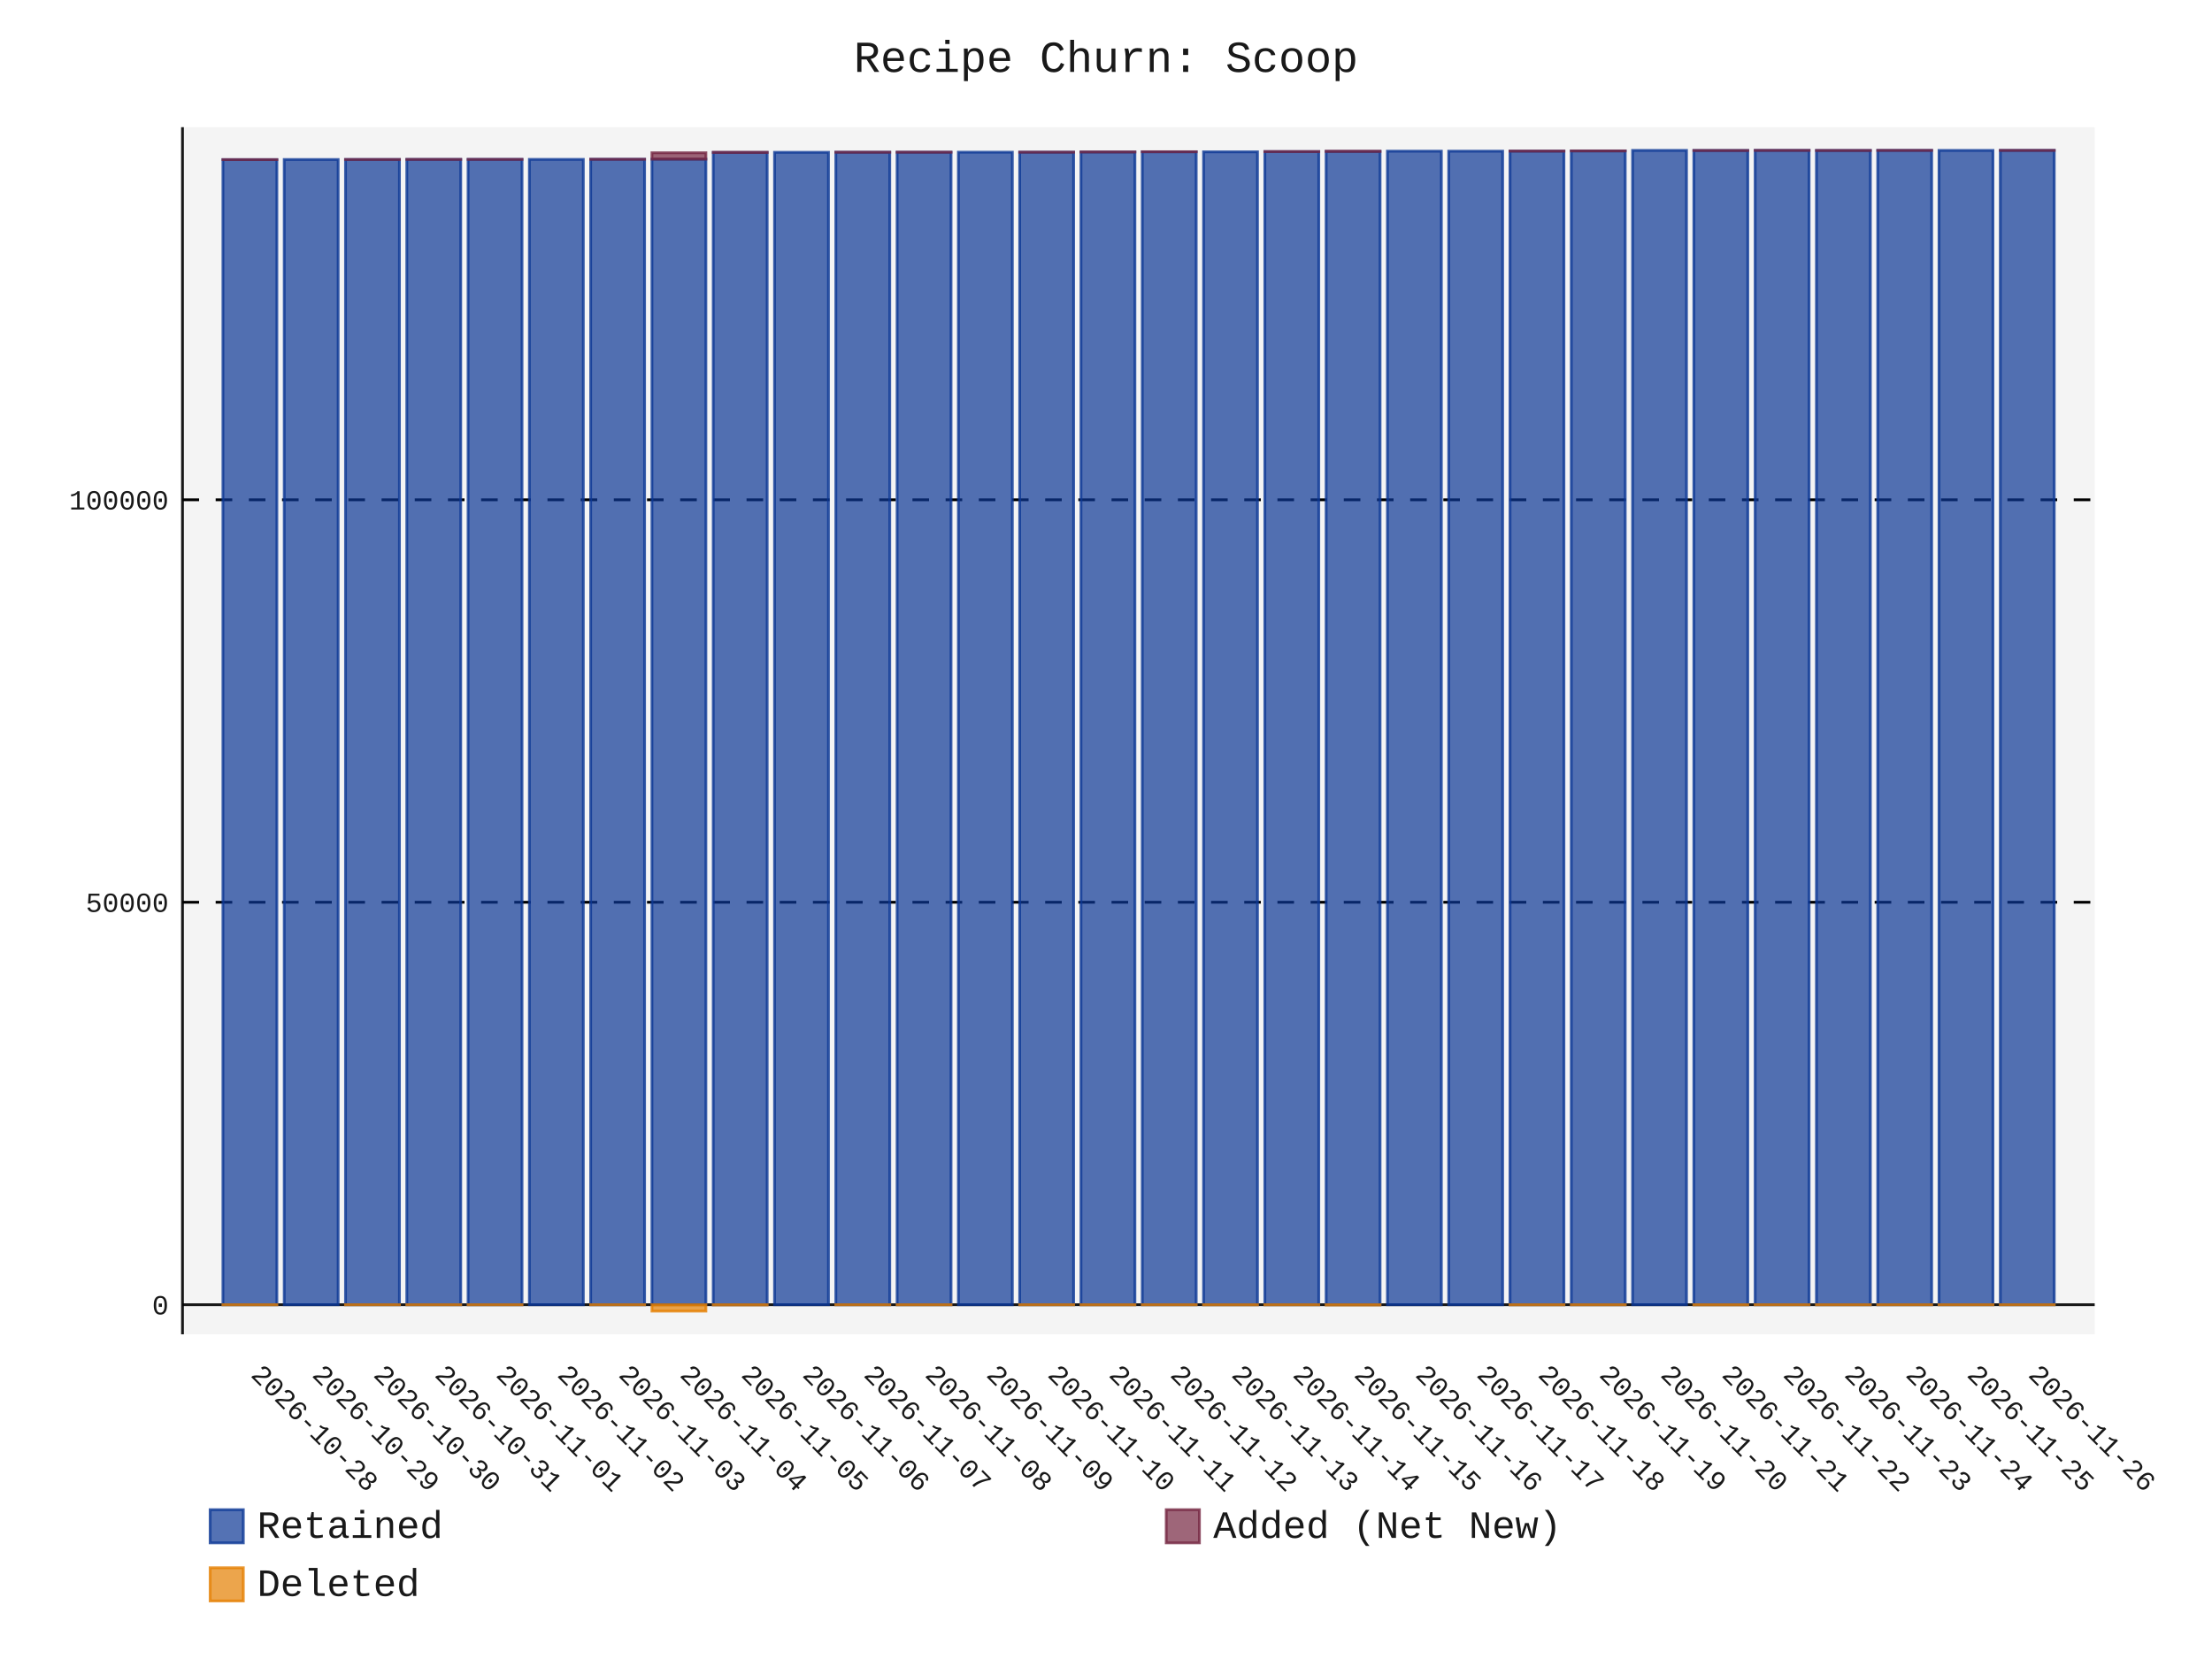
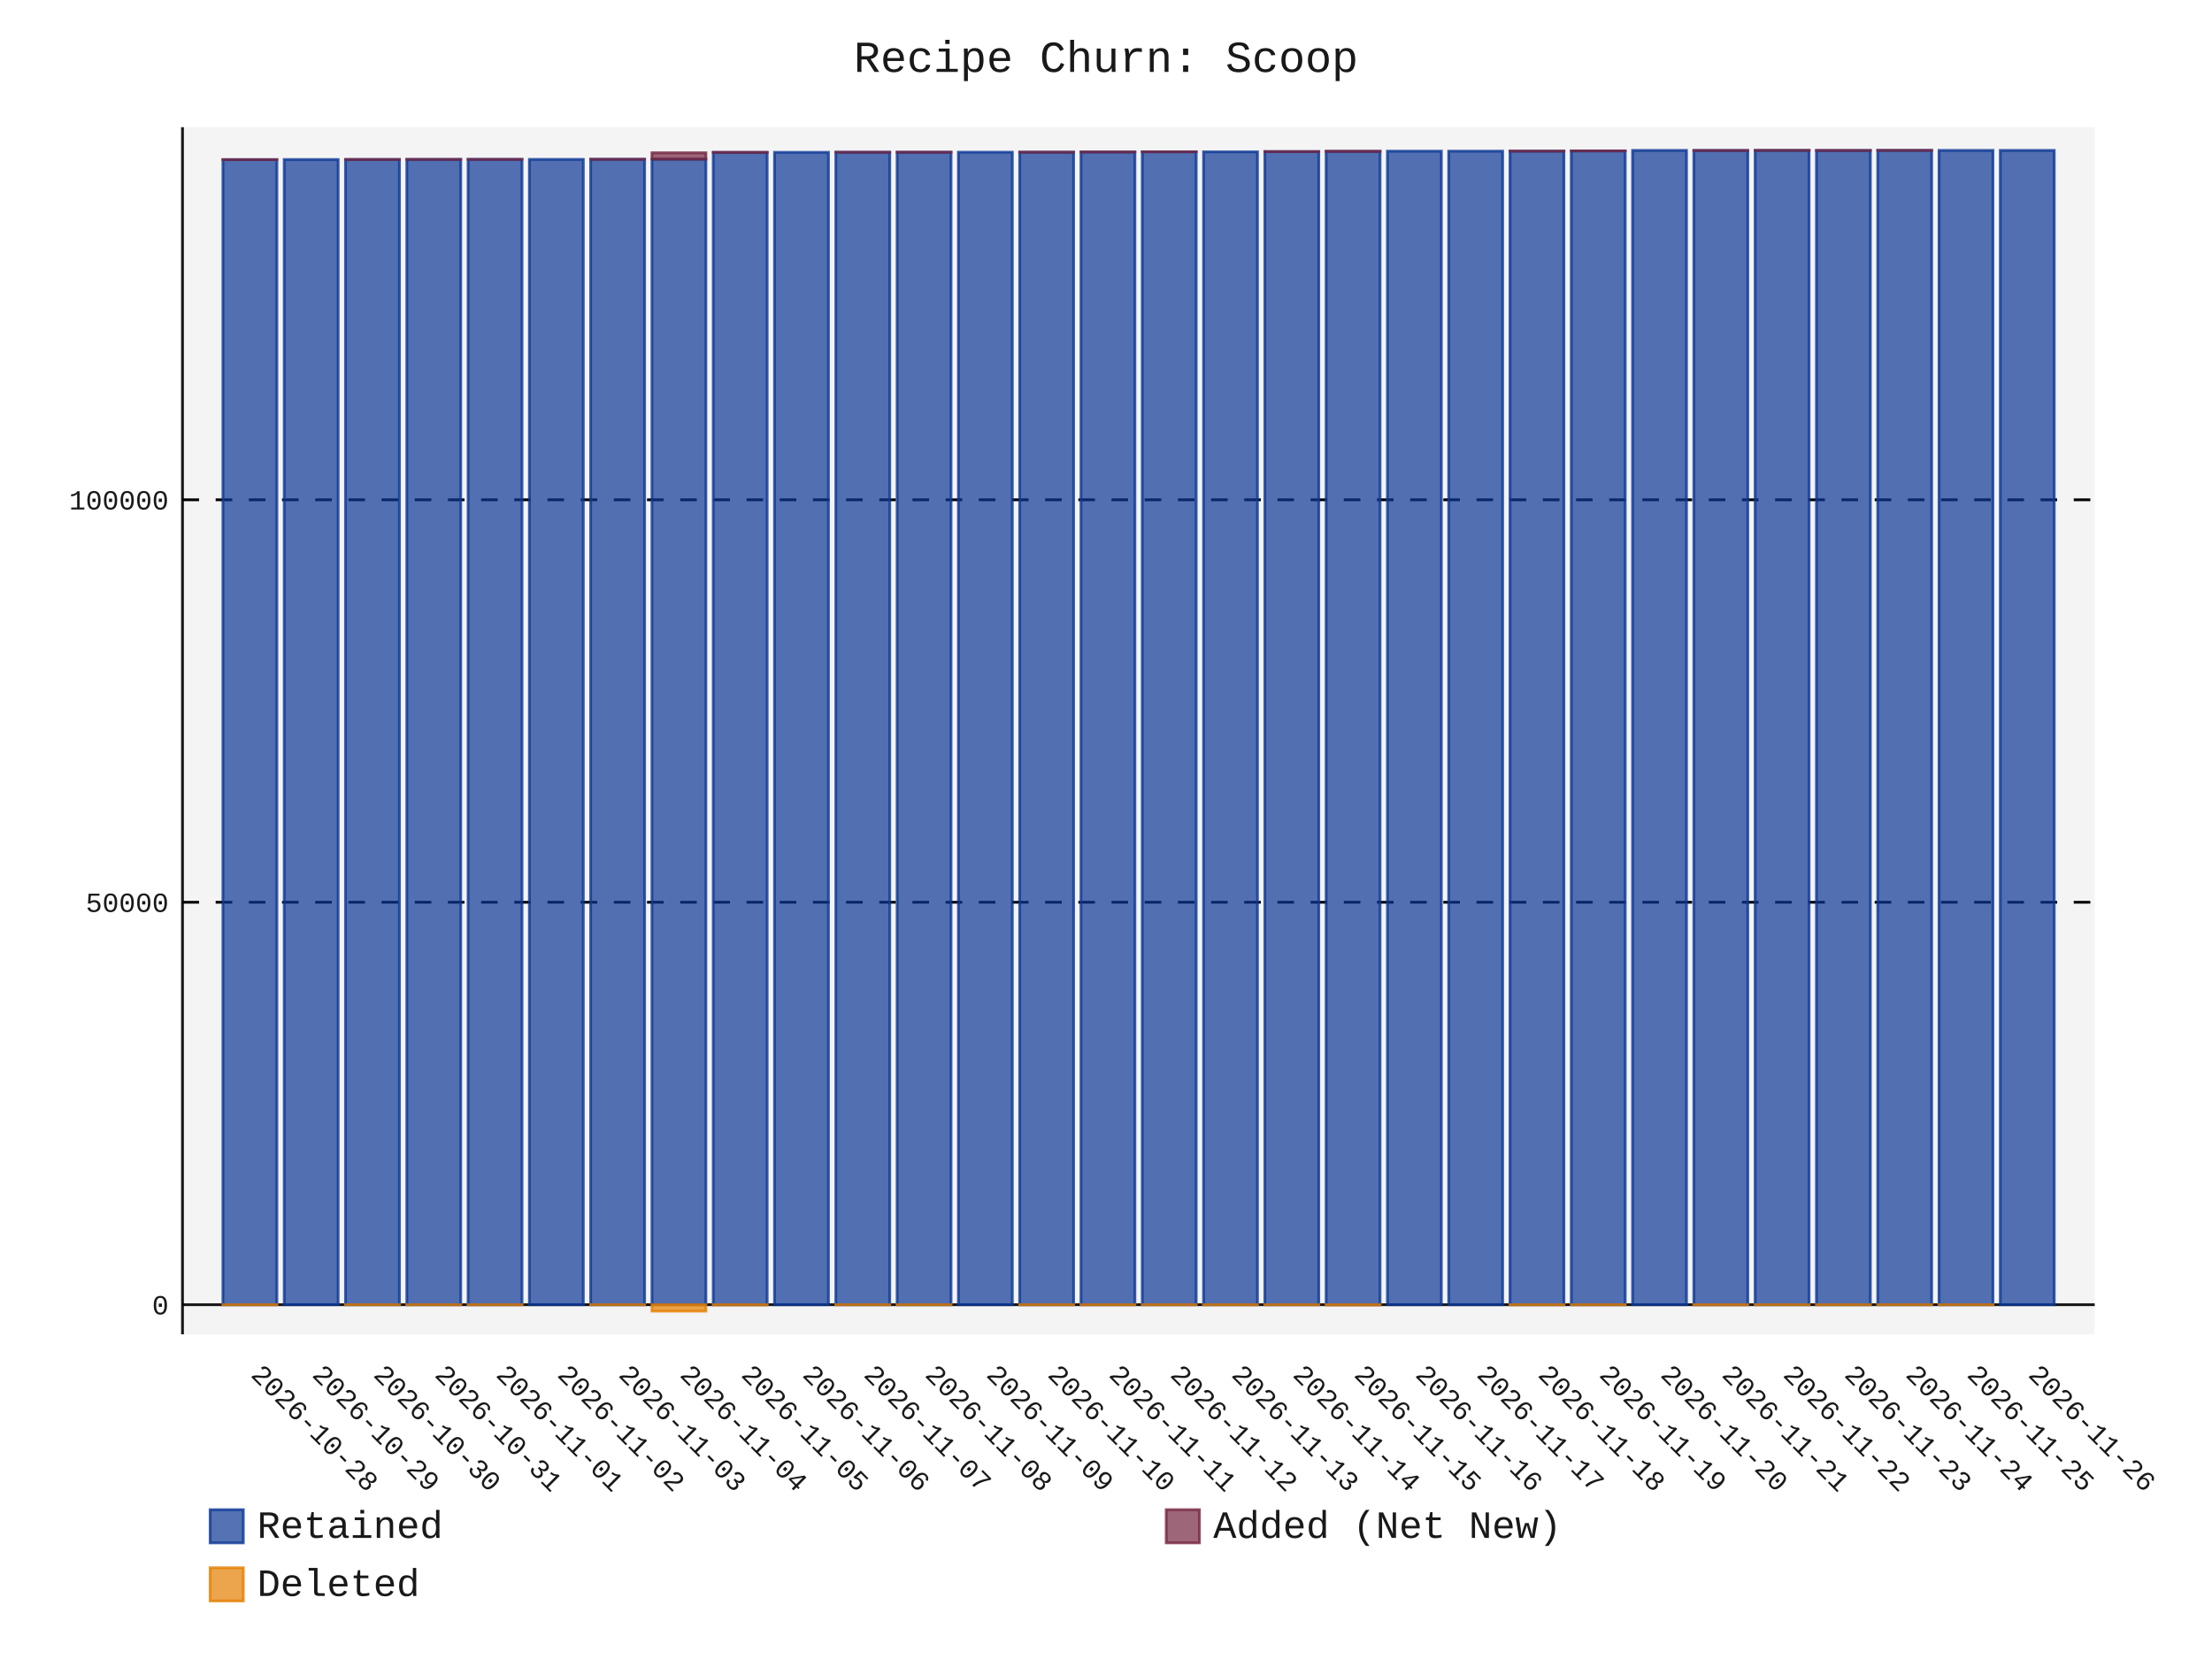
- <svg xmlns="http://www.w3.org/2000/svg" id="chart-a43c410b-59dc-4338-a091-8751388fca36" class="pygal-chart" viewBox="0 0 800 600">
+ <svg xmlns="http://www.w3.org/2000/svg" id="chart-9ec4831e-2a69-4db4-83e6-4c9f1a9b49c6" class="pygal-chart" viewBox="0 0 800 600">
  <defs>
-     <style type="text/css">#chart-a43c410b-59dc-4338-a091-8751388fca36{-webkit-user-select:none;-webkit-font-smoothing:antialiased;font-family:Consolas,"Liberation Mono",Menlo,Courier,monospace}#chart-a43c410b-59dc-4338-a091-8751388fca36 .title{font-family:Consolas,"Liberation Mono",Menlo,Courier,monospace;font-size:16px}#chart-a43c410b-59dc-4338-a091-8751388fca36 .legends .legend text{font-family:Consolas,"Liberation Mono",Menlo,Courier,monospace;font-size:14px}#chart-a43c410b-59dc-4338-a091-8751388fca36 .axis text{font-family:Consolas,"Liberation Mono",Menlo,Courier,monospace;font-size:10px}#chart-a43c410b-59dc-4338-a091-8751388fca36 .axis text.major{font-family:Consolas,"Liberation Mono",Menlo,Courier,monospace;font-size:10px}#chart-a43c410b-59dc-4338-a091-8751388fca36 .text-overlay text.value{font-family:Consolas,"Liberation Mono",Menlo,Courier,monospace;font-size:16px}#chart-a43c410b-59dc-4338-a091-8751388fca36 .text-overlay text.label{font-family:Consolas,"Liberation Mono",Menlo,Courier,monospace;font-size:10px}#chart-a43c410b-59dc-4338-a091-8751388fca36 .tooltip{font-family:Consolas,"Liberation Mono",Menlo,Courier,monospace;font-size:14px}#chart-a43c410b-59dc-4338-a091-8751388fca36 text.no_data{font-family:Consolas,"Liberation Mono",Menlo,Courier,monospace;font-size:64px}
- #chart-a43c410b-59dc-4338-a091-8751388fca36{background-color:transparent}#chart-a43c410b-59dc-4338-a091-8751388fca36 path,#chart-a43c410b-59dc-4338-a091-8751388fca36 line,#chart-a43c410b-59dc-4338-a091-8751388fca36 rect,#chart-a43c410b-59dc-4338-a091-8751388fca36 circle{-webkit-transition:150ms;-moz-transition:150ms;transition:150ms}#chart-a43c410b-59dc-4338-a091-8751388fca36 .graph &gt; .background{fill:transparent}#chart-a43c410b-59dc-4338-a091-8751388fca36 .plot &gt; .background{fill:rgba(240,240,240,0.7)}#chart-a43c410b-59dc-4338-a091-8751388fca36 .graph{fill:rgba(0,0,0,0.9)}#chart-a43c410b-59dc-4338-a091-8751388fca36 text.no_data{fill:rgba(0,0,0,0.9)}#chart-a43c410b-59dc-4338-a091-8751388fca36 .title{fill:rgba(0,0,0,0.9)}#chart-a43c410b-59dc-4338-a091-8751388fca36 .legends .legend text{fill:rgba(0,0,0,0.9)}#chart-a43c410b-59dc-4338-a091-8751388fca36 .legends .legend:hover text{fill:rgba(0,0,0,0.9)}#chart-a43c410b-59dc-4338-a091-8751388fca36 .axis .line{stroke:rgba(0,0,0,0.9)}#chart-a43c410b-59dc-4338-a091-8751388fca36 .axis .guide.line{stroke:rgba(0,0,0,0.5)}#chart-a43c410b-59dc-4338-a091-8751388fca36 .axis .major.line{stroke:rgba(0,0,0,0.9)}#chart-a43c410b-59dc-4338-a091-8751388fca36 .axis text.major{fill:rgba(0,0,0,0.9)}#chart-a43c410b-59dc-4338-a091-8751388fca36 .axis.y .guides:hover .guide.line,#chart-a43c410b-59dc-4338-a091-8751388fca36 .line-graph .axis.x .guides:hover .guide.line,#chart-a43c410b-59dc-4338-a091-8751388fca36 .stackedline-graph .axis.x .guides:hover .guide.line,#chart-a43c410b-59dc-4338-a091-8751388fca36 .xy-graph .axis.x .guides:hover .guide.line{stroke:rgba(0,0,0,0.9)}#chart-a43c410b-59dc-4338-a091-8751388fca36 .axis .guides:hover text{fill:rgba(0,0,0,0.9)}#chart-a43c410b-59dc-4338-a091-8751388fca36 .reactive{fill-opacity:.7;stroke-opacity:.8;stroke-width:1}#chart-a43c410b-59dc-4338-a091-8751388fca36 .ci{stroke:rgba(0,0,0,0.9)}#chart-a43c410b-59dc-4338-a091-8751388fca36 .reactive.active,#chart-a43c410b-59dc-4338-a091-8751388fca36 .active .reactive{fill-opacity:.8;stroke-opacity:.9;stroke-width:4}#chart-a43c410b-59dc-4338-a091-8751388fca36 .ci .reactive.active{stroke-width:1.5}#chart-a43c410b-59dc-4338-a091-8751388fca36 .series text{fill:rgba(0,0,0,0.9)}#chart-a43c410b-59dc-4338-a091-8751388fca36 .tooltip rect{fill:rgba(240,240,240,0.7);stroke:rgba(0,0,0,0.9);-webkit-transition:opacity 150ms;-moz-transition:opacity 150ms;transition:opacity 150ms}#chart-a43c410b-59dc-4338-a091-8751388fca36 .tooltip .label{fill:rgba(0,0,0,0.9)}#chart-a43c410b-59dc-4338-a091-8751388fca36 .tooltip .label{fill:rgba(0,0,0,0.9)}#chart-a43c410b-59dc-4338-a091-8751388fca36 .tooltip .legend{font-size:.8em;fill:rgba(0,0,0,0.5)}#chart-a43c410b-59dc-4338-a091-8751388fca36 .tooltip .x_label{font-size:.6em;fill:rgba(0,0,0,0.9)}#chart-a43c410b-59dc-4338-a091-8751388fca36 .tooltip .xlink{font-size:.5em;text-decoration:underline}#chart-a43c410b-59dc-4338-a091-8751388fca36 .tooltip .value{font-size:1.5em}#chart-a43c410b-59dc-4338-a091-8751388fca36 .bound{font-size:.5em}#chart-a43c410b-59dc-4338-a091-8751388fca36 .max-value{font-size:.75em;fill:rgba(0,0,0,0.5)}#chart-a43c410b-59dc-4338-a091-8751388fca36 .map-element{fill:rgba(240,240,240,0.7);stroke:rgba(0,0,0,0.5) !important}#chart-a43c410b-59dc-4338-a091-8751388fca36 .map-element .reactive{fill-opacity:inherit;stroke-opacity:inherit}#chart-a43c410b-59dc-4338-a091-8751388fca36 .color-0,#chart-a43c410b-59dc-4338-a091-8751388fca36 .color-0 a:visited{stroke:rgb(12,55,149);fill:rgb(12,55,149)}#chart-a43c410b-59dc-4338-a091-8751388fca36 .color-1,#chart-a43c410b-59dc-4338-a091-8751388fca36 .color-1 a:visited{stroke:rgb(117,38,65);fill:rgb(117,38,65)}#chart-a43c410b-59dc-4338-a091-8751388fca36 .color-2,#chart-a43c410b-59dc-4338-a091-8751388fca36 .color-2 a:visited{stroke:rgb(228,127,0);fill:rgb(228,127,0)}#chart-a43c410b-59dc-4338-a091-8751388fca36 .text-overlay .color-0 text{fill:black}#chart-a43c410b-59dc-4338-a091-8751388fca36 .text-overlay .color-1 text{fill:black}#chart-a43c410b-59dc-4338-a091-8751388fca36 .text-overlay .color-2 text{fill:black}
- #chart-a43c410b-59dc-4338-a091-8751388fca36 text.no_data{text-anchor:middle}#chart-a43c410b-59dc-4338-a091-8751388fca36 .guide.line{fill:none}#chart-a43c410b-59dc-4338-a091-8751388fca36 .centered{text-anchor:middle}#chart-a43c410b-59dc-4338-a091-8751388fca36 .title{text-anchor:middle}#chart-a43c410b-59dc-4338-a091-8751388fca36 .legends .legend text{fill-opacity:1}#chart-a43c410b-59dc-4338-a091-8751388fca36 .axis.x text{text-anchor:middle}#chart-a43c410b-59dc-4338-a091-8751388fca36 .axis.x:not(.web) text[transform]{text-anchor:start}#chart-a43c410b-59dc-4338-a091-8751388fca36 .axis.x:not(.web) text[transform].backwards{text-anchor:end}#chart-a43c410b-59dc-4338-a091-8751388fca36 .axis.y text{text-anchor:end}#chart-a43c410b-59dc-4338-a091-8751388fca36 .axis.y text[transform].backwards{text-anchor:start}#chart-a43c410b-59dc-4338-a091-8751388fca36 .axis.y2 text{text-anchor:start}#chart-a43c410b-59dc-4338-a091-8751388fca36 .axis.y2 text[transform].backwards{text-anchor:end}#chart-a43c410b-59dc-4338-a091-8751388fca36 .axis .guide.line{stroke-dasharray:4,4;stroke:black}#chart-a43c410b-59dc-4338-a091-8751388fca36 .axis .major.guide.line{stroke-dasharray:6,6;stroke:black}#chart-a43c410b-59dc-4338-a091-8751388fca36 .horizontal .axis.y .guide.line,#chart-a43c410b-59dc-4338-a091-8751388fca36 .horizontal .axis.y2 .guide.line,#chart-a43c410b-59dc-4338-a091-8751388fca36 .vertical .axis.x .guide.line{opacity:0}#chart-a43c410b-59dc-4338-a091-8751388fca36 .horizontal .axis.always_show .guide.line,#chart-a43c410b-59dc-4338-a091-8751388fca36 .vertical .axis.always_show .guide.line{opacity:1 !important}#chart-a43c410b-59dc-4338-a091-8751388fca36 .axis.y .guides:hover .guide.line,#chart-a43c410b-59dc-4338-a091-8751388fca36 .axis.y2 .guides:hover .guide.line,#chart-a43c410b-59dc-4338-a091-8751388fca36 .axis.x .guides:hover .guide.line{opacity:1}#chart-a43c410b-59dc-4338-a091-8751388fca36 .axis .guides:hover text{opacity:1}#chart-a43c410b-59dc-4338-a091-8751388fca36 .nofill{fill:none}#chart-a43c410b-59dc-4338-a091-8751388fca36 .subtle-fill{fill-opacity:.2}#chart-a43c410b-59dc-4338-a091-8751388fca36 .dot{stroke-width:1px;fill-opacity:1;stroke-opacity:1}#chart-a43c410b-59dc-4338-a091-8751388fca36 .dot.active{stroke-width:5px}#chart-a43c410b-59dc-4338-a091-8751388fca36 .dot.negative{fill:transparent}#chart-a43c410b-59dc-4338-a091-8751388fca36 text,#chart-a43c410b-59dc-4338-a091-8751388fca36 tspan{stroke:none !important}#chart-a43c410b-59dc-4338-a091-8751388fca36 .series text.active{opacity:1}#chart-a43c410b-59dc-4338-a091-8751388fca36 .tooltip rect{fill-opacity:.95;stroke-width:.5}#chart-a43c410b-59dc-4338-a091-8751388fca36 .tooltip text{fill-opacity:1}#chart-a43c410b-59dc-4338-a091-8751388fca36 .showable{visibility:hidden}#chart-a43c410b-59dc-4338-a091-8751388fca36 .showable.shown{visibility:visible}#chart-a43c410b-59dc-4338-a091-8751388fca36 .gauge-background{fill:rgba(229,229,229,1);stroke:none}#chart-a43c410b-59dc-4338-a091-8751388fca36 .bg-lines{stroke:transparent;stroke-width:2px}</style>
+     <style type="text/css">#chart-9ec4831e-2a69-4db4-83e6-4c9f1a9b49c6{-webkit-user-select:none;-webkit-font-smoothing:antialiased;font-family:Consolas,"Liberation Mono",Menlo,Courier,monospace}#chart-9ec4831e-2a69-4db4-83e6-4c9f1a9b49c6 .title{font-family:Consolas,"Liberation Mono",Menlo,Courier,monospace;font-size:16px}#chart-9ec4831e-2a69-4db4-83e6-4c9f1a9b49c6 .legends .legend text{font-family:Consolas,"Liberation Mono",Menlo,Courier,monospace;font-size:14px}#chart-9ec4831e-2a69-4db4-83e6-4c9f1a9b49c6 .axis text{font-family:Consolas,"Liberation Mono",Menlo,Courier,monospace;font-size:10px}#chart-9ec4831e-2a69-4db4-83e6-4c9f1a9b49c6 .axis text.major{font-family:Consolas,"Liberation Mono",Menlo,Courier,monospace;font-size:10px}#chart-9ec4831e-2a69-4db4-83e6-4c9f1a9b49c6 .text-overlay text.value{font-family:Consolas,"Liberation Mono",Menlo,Courier,monospace;font-size:16px}#chart-9ec4831e-2a69-4db4-83e6-4c9f1a9b49c6 .text-overlay text.label{font-family:Consolas,"Liberation Mono",Menlo,Courier,monospace;font-size:10px}#chart-9ec4831e-2a69-4db4-83e6-4c9f1a9b49c6 .tooltip{font-family:Consolas,"Liberation Mono",Menlo,Courier,monospace;font-size:14px}#chart-9ec4831e-2a69-4db4-83e6-4c9f1a9b49c6 text.no_data{font-family:Consolas,"Liberation Mono",Menlo,Courier,monospace;font-size:64px}
+ #chart-9ec4831e-2a69-4db4-83e6-4c9f1a9b49c6{background-color:transparent}#chart-9ec4831e-2a69-4db4-83e6-4c9f1a9b49c6 path,#chart-9ec4831e-2a69-4db4-83e6-4c9f1a9b49c6 line,#chart-9ec4831e-2a69-4db4-83e6-4c9f1a9b49c6 rect,#chart-9ec4831e-2a69-4db4-83e6-4c9f1a9b49c6 circle{-webkit-transition:150ms;-moz-transition:150ms;transition:150ms}#chart-9ec4831e-2a69-4db4-83e6-4c9f1a9b49c6 .graph &gt; .background{fill:transparent}#chart-9ec4831e-2a69-4db4-83e6-4c9f1a9b49c6 .plot &gt; .background{fill:rgba(240,240,240,0.7)}#chart-9ec4831e-2a69-4db4-83e6-4c9f1a9b49c6 .graph{fill:rgba(0,0,0,0.9)}#chart-9ec4831e-2a69-4db4-83e6-4c9f1a9b49c6 text.no_data{fill:rgba(0,0,0,0.9)}#chart-9ec4831e-2a69-4db4-83e6-4c9f1a9b49c6 .title{fill:rgba(0,0,0,0.9)}#chart-9ec4831e-2a69-4db4-83e6-4c9f1a9b49c6 .legends .legend text{fill:rgba(0,0,0,0.9)}#chart-9ec4831e-2a69-4db4-83e6-4c9f1a9b49c6 .legends .legend:hover text{fill:rgba(0,0,0,0.9)}#chart-9ec4831e-2a69-4db4-83e6-4c9f1a9b49c6 .axis .line{stroke:rgba(0,0,0,0.9)}#chart-9ec4831e-2a69-4db4-83e6-4c9f1a9b49c6 .axis .guide.line{stroke:rgba(0,0,0,0.5)}#chart-9ec4831e-2a69-4db4-83e6-4c9f1a9b49c6 .axis .major.line{stroke:rgba(0,0,0,0.9)}#chart-9ec4831e-2a69-4db4-83e6-4c9f1a9b49c6 .axis text.major{fill:rgba(0,0,0,0.9)}#chart-9ec4831e-2a69-4db4-83e6-4c9f1a9b49c6 .axis.y .guides:hover .guide.line,#chart-9ec4831e-2a69-4db4-83e6-4c9f1a9b49c6 .line-graph .axis.x .guides:hover .guide.line,#chart-9ec4831e-2a69-4db4-83e6-4c9f1a9b49c6 .stackedline-graph .axis.x .guides:hover .guide.line,#chart-9ec4831e-2a69-4db4-83e6-4c9f1a9b49c6 .xy-graph .axis.x .guides:hover .guide.line{stroke:rgba(0,0,0,0.9)}#chart-9ec4831e-2a69-4db4-83e6-4c9f1a9b49c6 .axis .guides:hover text{fill:rgba(0,0,0,0.9)}#chart-9ec4831e-2a69-4db4-83e6-4c9f1a9b49c6 .reactive{fill-opacity:.7;stroke-opacity:.8;stroke-width:1}#chart-9ec4831e-2a69-4db4-83e6-4c9f1a9b49c6 .ci{stroke:rgba(0,0,0,0.9)}#chart-9ec4831e-2a69-4db4-83e6-4c9f1a9b49c6 .reactive.active,#chart-9ec4831e-2a69-4db4-83e6-4c9f1a9b49c6 .active .reactive{fill-opacity:.8;stroke-opacity:.9;stroke-width:4}#chart-9ec4831e-2a69-4db4-83e6-4c9f1a9b49c6 .ci .reactive.active{stroke-width:1.5}#chart-9ec4831e-2a69-4db4-83e6-4c9f1a9b49c6 .series text{fill:rgba(0,0,0,0.9)}#chart-9ec4831e-2a69-4db4-83e6-4c9f1a9b49c6 .tooltip rect{fill:rgba(240,240,240,0.7);stroke:rgba(0,0,0,0.9);-webkit-transition:opacity 150ms;-moz-transition:opacity 150ms;transition:opacity 150ms}#chart-9ec4831e-2a69-4db4-83e6-4c9f1a9b49c6 .tooltip .label{fill:rgba(0,0,0,0.9)}#chart-9ec4831e-2a69-4db4-83e6-4c9f1a9b49c6 .tooltip .label{fill:rgba(0,0,0,0.9)}#chart-9ec4831e-2a69-4db4-83e6-4c9f1a9b49c6 .tooltip .legend{font-size:.8em;fill:rgba(0,0,0,0.5)}#chart-9ec4831e-2a69-4db4-83e6-4c9f1a9b49c6 .tooltip .x_label{font-size:.6em;fill:rgba(0,0,0,0.9)}#chart-9ec4831e-2a69-4db4-83e6-4c9f1a9b49c6 .tooltip .xlink{font-size:.5em;text-decoration:underline}#chart-9ec4831e-2a69-4db4-83e6-4c9f1a9b49c6 .tooltip .value{font-size:1.5em}#chart-9ec4831e-2a69-4db4-83e6-4c9f1a9b49c6 .bound{font-size:.5em}#chart-9ec4831e-2a69-4db4-83e6-4c9f1a9b49c6 .max-value{font-size:.75em;fill:rgba(0,0,0,0.5)}#chart-9ec4831e-2a69-4db4-83e6-4c9f1a9b49c6 .map-element{fill:rgba(240,240,240,0.7);stroke:rgba(0,0,0,0.5) !important}#chart-9ec4831e-2a69-4db4-83e6-4c9f1a9b49c6 .map-element .reactive{fill-opacity:inherit;stroke-opacity:inherit}#chart-9ec4831e-2a69-4db4-83e6-4c9f1a9b49c6 .color-0,#chart-9ec4831e-2a69-4db4-83e6-4c9f1a9b49c6 .color-0 a:visited{stroke:rgb(12,55,149);fill:rgb(12,55,149)}#chart-9ec4831e-2a69-4db4-83e6-4c9f1a9b49c6 .color-1,#chart-9ec4831e-2a69-4db4-83e6-4c9f1a9b49c6 .color-1 a:visited{stroke:rgb(117,38,65);fill:rgb(117,38,65)}#chart-9ec4831e-2a69-4db4-83e6-4c9f1a9b49c6 .color-2,#chart-9ec4831e-2a69-4db4-83e6-4c9f1a9b49c6 .color-2 a:visited{stroke:rgb(228,127,0);fill:rgb(228,127,0)}#chart-9ec4831e-2a69-4db4-83e6-4c9f1a9b49c6 .text-overlay .color-0 text{fill:black}#chart-9ec4831e-2a69-4db4-83e6-4c9f1a9b49c6 .text-overlay .color-1 text{fill:black}#chart-9ec4831e-2a69-4db4-83e6-4c9f1a9b49c6 .text-overlay .color-2 text{fill:black}
+ #chart-9ec4831e-2a69-4db4-83e6-4c9f1a9b49c6 text.no_data{text-anchor:middle}#chart-9ec4831e-2a69-4db4-83e6-4c9f1a9b49c6 .guide.line{fill:none}#chart-9ec4831e-2a69-4db4-83e6-4c9f1a9b49c6 .centered{text-anchor:middle}#chart-9ec4831e-2a69-4db4-83e6-4c9f1a9b49c6 .title{text-anchor:middle}#chart-9ec4831e-2a69-4db4-83e6-4c9f1a9b49c6 .legends .legend text{fill-opacity:1}#chart-9ec4831e-2a69-4db4-83e6-4c9f1a9b49c6 .axis.x text{text-anchor:middle}#chart-9ec4831e-2a69-4db4-83e6-4c9f1a9b49c6 .axis.x:not(.web) text[transform]{text-anchor:start}#chart-9ec4831e-2a69-4db4-83e6-4c9f1a9b49c6 .axis.x:not(.web) text[transform].backwards{text-anchor:end}#chart-9ec4831e-2a69-4db4-83e6-4c9f1a9b49c6 .axis.y text{text-anchor:end}#chart-9ec4831e-2a69-4db4-83e6-4c9f1a9b49c6 .axis.y text[transform].backwards{text-anchor:start}#chart-9ec4831e-2a69-4db4-83e6-4c9f1a9b49c6 .axis.y2 text{text-anchor:start}#chart-9ec4831e-2a69-4db4-83e6-4c9f1a9b49c6 .axis.y2 text[transform].backwards{text-anchor:end}#chart-9ec4831e-2a69-4db4-83e6-4c9f1a9b49c6 .axis .guide.line{stroke-dasharray:4,4;stroke:black}#chart-9ec4831e-2a69-4db4-83e6-4c9f1a9b49c6 .axis .major.guide.line{stroke-dasharray:6,6;stroke:black}#chart-9ec4831e-2a69-4db4-83e6-4c9f1a9b49c6 .horizontal .axis.y .guide.line,#chart-9ec4831e-2a69-4db4-83e6-4c9f1a9b49c6 .horizontal .axis.y2 .guide.line,#chart-9ec4831e-2a69-4db4-83e6-4c9f1a9b49c6 .vertical .axis.x .guide.line{opacity:0}#chart-9ec4831e-2a69-4db4-83e6-4c9f1a9b49c6 .horizontal .axis.always_show .guide.line,#chart-9ec4831e-2a69-4db4-83e6-4c9f1a9b49c6 .vertical .axis.always_show .guide.line{opacity:1 !important}#chart-9ec4831e-2a69-4db4-83e6-4c9f1a9b49c6 .axis.y .guides:hover .guide.line,#chart-9ec4831e-2a69-4db4-83e6-4c9f1a9b49c6 .axis.y2 .guides:hover .guide.line,#chart-9ec4831e-2a69-4db4-83e6-4c9f1a9b49c6 .axis.x .guides:hover .guide.line{opacity:1}#chart-9ec4831e-2a69-4db4-83e6-4c9f1a9b49c6 .axis .guides:hover text{opacity:1}#chart-9ec4831e-2a69-4db4-83e6-4c9f1a9b49c6 .nofill{fill:none}#chart-9ec4831e-2a69-4db4-83e6-4c9f1a9b49c6 .subtle-fill{fill-opacity:.2}#chart-9ec4831e-2a69-4db4-83e6-4c9f1a9b49c6 .dot{stroke-width:1px;fill-opacity:1;stroke-opacity:1}#chart-9ec4831e-2a69-4db4-83e6-4c9f1a9b49c6 .dot.active{stroke-width:5px}#chart-9ec4831e-2a69-4db4-83e6-4c9f1a9b49c6 .dot.negative{fill:transparent}#chart-9ec4831e-2a69-4db4-83e6-4c9f1a9b49c6 text,#chart-9ec4831e-2a69-4db4-83e6-4c9f1a9b49c6 tspan{stroke:none !important}#chart-9ec4831e-2a69-4db4-83e6-4c9f1a9b49c6 .series text.active{opacity:1}#chart-9ec4831e-2a69-4db4-83e6-4c9f1a9b49c6 .tooltip rect{fill-opacity:.95;stroke-width:.5}#chart-9ec4831e-2a69-4db4-83e6-4c9f1a9b49c6 .tooltip text{fill-opacity:1}#chart-9ec4831e-2a69-4db4-83e6-4c9f1a9b49c6 .showable{visibility:hidden}#chart-9ec4831e-2a69-4db4-83e6-4c9f1a9b49c6 .showable.shown{visibility:visible}#chart-9ec4831e-2a69-4db4-83e6-4c9f1a9b49c6 .gauge-background{fill:rgba(229,229,229,1);stroke:none}#chart-9ec4831e-2a69-4db4-83e6-4c9f1a9b49c6 .bg-lines{stroke:transparent;stroke-width:2px}</style>
  </defs>
  <g class="graph stackedbar-graph vertical">
    <rect x="0" y="0" width="800" height="600" class="background" />
    <g transform="translate(66, 46)" class="plot">
      <rect x="0" y="0" width="691.574" height="436.574" class="background" />
      <g class="axis y always_show">
        <g class="guides">
          <path d="M0 425.867 h691.574" class="axis major line" />
          <text x="-5" y="429.367" class="major">0</text>
        </g>
        <g class="guides">
          <path d="M0 280.312 h691.574" class="major guide line" />
          <text x="-5" y="283.812" class="major">50000</text>
        </g>
        <g class="guides">
          <path d="M0 134.757 h691.574" class="major guide line" />
          <text x="-5" y="138.257" class="major">100000</text>
        </g>
      </g>
      <g class="axis x">
        <path d="M0 0 v436.574" class="line" />
        <g class="guides">
          <path d="M24.382 0 v436.574" class="guide line" />
          <text x="24.382" y="451.574" class="" transform="rotate(45 24.3824 451.5736)">2026-10-28</text>
        </g>
        <g class="guides">
          <path d="M46.548 0 v436.574" class="guide line" />
          <text x="46.548" y="451.574" class="" transform="rotate(45 46.54822 451.5736)">2026-10-29</text>
        </g>
        <g class="guides">
          <path d="M68.714 0 v436.574" class="guide line" />
          <text x="68.714" y="451.574" class="" transform="rotate(45 68.71404 451.5736)">2026-10-30</text>
        </g>
        <g class="guides">
          <path d="M90.88 0 v436.574" class="guide line" />
          <text x="90.88" y="451.574" class="" transform="rotate(45 90.87986 451.5736)">2026-10-31</text>
        </g>
        <g class="guides">
          <path d="M113.046 0 v436.574" class="guide line" />
          <text x="113.046" y="451.574" class="" transform="rotate(45 113.0457 451.5736)">2026-11-01</text>
        </g>
        <g class="guides">
          <path d="M135.212 0 v436.574" class="guide line" />
          <text x="135.212" y="451.574" class="" transform="rotate(45 135.2115 451.5736)">2026-11-02</text>
        </g>
        <g class="guides">
          <path d="M157.377 0 v436.574" class="guide line" />
          <text x="157.377" y="451.574" class="" transform="rotate(45 157.3773 451.5736)">2026-11-03</text>
        </g>
        <g class="guides">
          <path d="M179.543 0 v436.574" class="guide line" />
          <text x="179.543" y="451.574" class="" transform="rotate(45 179.5431 451.5736)">2026-11-04</text>
        </g>
        <g class="guides">
          <path d="M201.709 0 v436.574" class="guide line" />
          <text x="201.709" y="451.574" class="" transform="rotate(45 201.709 451.5736)">2026-11-05</text>
        </g>
        <g class="guides">
          <path d="M223.875 0 v436.574" class="guide line" />
          <text x="223.875" y="451.574" class="" transform="rotate(45 223.8748 451.5736)">2026-11-06</text>
        </g>
        <g class="guides">
          <path d="M246.041 0 v436.574" class="guide line" />
          <text x="246.041" y="451.574" class="" transform="rotate(45 246.0406 451.5736)">2026-11-07</text>
        </g>
        <g class="guides">
          <path d="M268.206 0 v436.574" class="guide line" />
          <text x="268.206" y="451.574" class="" transform="rotate(45 268.2064 451.5736)">2026-11-08</text>
        </g>
        <g class="guides">
          <path d="M290.372 0 v436.574" class="guide line" />
          <text x="290.372" y="451.574" class="" transform="rotate(45 290.3722 451.5736)">2026-11-09</text>
        </g>
        <g class="guides">
          <path d="M312.538 0 v436.574" class="guide line" />
          <text x="312.538" y="451.574" class="" transform="rotate(45 312.5381 451.5736)">2026-11-10</text>
        </g>
        <g class="guides">
          <path d="M334.704 0 v436.574" class="guide line" />
          <text x="334.704" y="451.574" class="" transform="rotate(45 334.7039 451.5736)">2026-11-11</text>
        </g>
        <g class="guides">
          <path d="M356.87 0 v436.574" class="guide line" />
          <text x="356.87" y="451.574" class="" transform="rotate(45 356.8697 451.5736)">2026-11-12</text>
        </g>
        <g class="guides">
          <path d="M379.036 0 v436.574" class="guide line" />
          <text x="379.036" y="451.574" class="" transform="rotate(45 379.0355 451.5736)">2026-11-13</text>
        </g>
        <g class="guides">
          <path d="M401.201 0 v436.574" class="guide line" />
          <text x="401.201" y="451.574" class="" transform="rotate(45 401.2013 451.5736)">2026-11-14</text>
        </g>
        <g class="guides">
          <path d="M423.367 0 v436.574" class="guide line" />
          <text x="423.367" y="451.574" class="" transform="rotate(45 423.3672 451.5736)">2026-11-15</text>
        </g>
        <g class="guides">
          <path d="M445.533 0 v436.574" class="guide line" />
          <text x="445.533" y="451.574" class="" transform="rotate(45 445.533 451.5736)">2026-11-16</text>
        </g>
        <g class="guides">
          <path d="M467.699 0 v436.574" class="guide line" />
          <text x="467.699" y="451.574" class="" transform="rotate(45 467.6988 451.5736)">2026-11-17</text>
        </g>
        <g class="guides">
          <path d="M489.865 0 v436.574" class="guide line" />
          <text x="489.865" y="451.574" class="" transform="rotate(45 489.8646 451.5736)">2026-11-18</text>
        </g>
        <g class="guides">
          <path d="M512.03 0 v436.574" class="guide line" />
          <text x="512.03" y="451.574" class="" transform="rotate(45 512.0304 451.5736)">2026-11-19</text>
        </g>
        <g class="guides">
          <path d="M534.196 0 v436.574" class="guide line" />
          <text x="534.196" y="451.574" class="" transform="rotate(45 534.1963 451.5736)">2026-11-20</text>
        </g>
        <g class="guides">
          <path d="M556.362 0 v436.574" class="guide line" />
          <text x="556.362" y="451.574" class="" transform="rotate(45 556.3621 451.5736)">2026-11-21</text>
        </g>
        <g class="guides">
          <path d="M578.528 0 v436.574" class="guide line" />
          <text x="578.528" y="451.574" class="" transform="rotate(45 578.5279 451.5736)">2026-11-22</text>
        </g>
        <g class="guides">
          <path d="M600.694 0 v436.574" class="guide line" />
          <text x="600.694" y="451.574" class="" transform="rotate(45 600.6937 451.5736)">2026-11-23</text>
        </g>
        <g class="guides">
          <path d="M622.86 0 v436.574" class="guide line" />
          <text x="622.86" y="451.574" class="" transform="rotate(45 622.8596 451.5736)">2026-11-24</text>
        </g>
        <g class="guides">
          <path d="M645.025 0 v436.574" class="guide line" />
          <text x="645.025" y="451.574" class="" transform="rotate(45 645.0254 451.5736)">2026-11-25</text>
        </g>
        <g class="guides">
          <path d="M667.191 0 v436.574" class="guide line" />
          <text x="667.191" y="451.574" class="" transform="rotate(45 667.1912 451.5736)">2026-11-26</text>
        </g>
      </g>
      <g class="series serie-0 color-0">
        <g class="bars">
          <g class="bar">
            <rect x="14.629" y="11.74" rx="0" ry="0" width="19.506" height="414.126" class="rect reactive tooltip-trigger" />
          </g>
          <g class="bar">
            <rect x="36.795" y="11.691" rx="0" ry="0" width="19.506" height="414.176" class="rect reactive tooltip-trigger" />
          </g>
          <g class="bar">
            <rect x="58.961" y="11.691" rx="0" ry="0" width="19.506" height="414.176" class="rect reactive tooltip-trigger" />
          </g>
          <g class="bar">
            <rect x="81.127" y="11.662" rx="0" ry="0" width="19.506" height="414.205" class="rect reactive tooltip-trigger" />
          </g>
          <g class="bar">
            <rect x="103.293" y="11.653" rx="0" ry="0" width="19.506" height="414.213" class="rect reactive tooltip-trigger" />
          </g>
          <g class="bar">
            <rect x="125.459" y="11.647" rx="0" ry="0" width="19.506" height="414.219" class="rect reactive tooltip-trigger" />
          </g>
          <g class="bar">
            <rect x="147.624" y="11.618" rx="0" ry="0" width="19.506" height="414.248" class="rect reactive tooltip-trigger" />
          </g>
          <g class="bar">
            <rect x="169.79" y="11.569" rx="0" ry="0" width="19.506" height="414.298" class="rect reactive tooltip-trigger" />
          </g>
          <g class="bar">
            <rect x="191.956" y="9.147" rx="0" ry="0" width="19.506" height="416.72" class="rect reactive tooltip-trigger" />
          </g>
          <g class="bar">
            <rect x="214.122" y="9.091" rx="0" ry="0" width="19.506" height="416.775" class="rect reactive tooltip-trigger" />
          </g>
          <g class="bar">
            <rect x="236.288" y="9.065" rx="0" ry="0" width="19.506" height="416.801" class="rect reactive tooltip-trigger" />
          </g>
          <g class="bar">
            <rect x="258.453" y="9.056" rx="0" ry="0" width="19.506" height="416.81" class="rect reactive tooltip-trigger" />
          </g>
          <g class="bar">
            <rect x="280.619" y="9.045" rx="0" ry="0" width="19.506" height="416.822" class="rect reactive tooltip-trigger" />
          </g>
          <g class="bar">
            <rect x="302.785" y="9.048" rx="0" ry="0" width="19.506" height="416.819" class="rect reactive tooltip-trigger" />
          </g>
          <g class="bar">
            <rect x="324.951" y="8.981" rx="0" ry="0" width="19.506" height="416.886" class="rect reactive tooltip-trigger" />
          </g>
          <g class="bar">
            <rect x="347.117" y="8.899" rx="0" ry="0" width="19.506" height="416.967" class="rect reactive tooltip-trigger" />
          </g>
          <g class="bar">
            <rect x="369.283" y="8.92" rx="0" ry="0" width="19.506" height="416.947" class="rect reactive tooltip-trigger" />
          </g>
          <g class="bar">
            <rect x="391.448" y="8.838" rx="0" ry="0" width="19.506" height="417.028" class="rect reactive tooltip-trigger" />
          </g>
          <g class="bar">
            <rect x="413.614" y="8.78" rx="0" ry="0" width="19.506" height="417.087" class="rect reactive tooltip-trigger" />
          </g>
          <g class="bar">
            <rect x="435.78" y="8.672" rx="0" ry="0" width="19.506" height="417.194" class="rect reactive tooltip-trigger" />
          </g>
          <g class="bar">
            <rect x="457.946" y="8.672" rx="0" ry="0" width="19.506" height="417.194" class="rect reactive tooltip-trigger" />
          </g>
          <g class="bar">
            <rect x="480.112" y="8.663" rx="0" ry="0" width="19.506" height="417.203" class="rect reactive tooltip-trigger" />
          </g>
          <g class="bar">
            <rect x="502.277" y="8.591" rx="0" ry="0" width="19.506" height="417.276" class="rect reactive tooltip-trigger" />
          </g>
          <g class="bar">
            <rect x="524.443" y="8.396" rx="0" ry="0" width="19.506" height="417.471" class="rect reactive tooltip-trigger" />
          </g>
          <g class="bar">
            <rect x="546.609" y="8.433" rx="0" ry="0" width="19.506" height="417.433" class="rect reactive tooltip-trigger" />
          </g>
          <g class="bar">
            <rect x="568.775" y="8.399" rx="0" ry="0" width="19.506" height="417.468" class="rect reactive tooltip-trigger" />
          </g>
          <g class="bar">
            <rect x="590.941" y="8.431" rx="0" ry="0" width="19.506" height="417.436" class="rect reactive tooltip-trigger" />
          </g>
          <g class="bar">
            <rect x="613.107" y="8.399" rx="0" ry="0" width="19.506" height="417.468" class="rect reactive tooltip-trigger" />
          </g>
          <g class="bar">
            <rect x="635.272" y="8.399" rx="0" ry="0" width="19.506" height="417.468" class="rect reactive tooltip-trigger" />
          </g>
          <g class="bar">
-             <rect x="657.438" y="8.399" rx="0" ry="0" width="19.506" height="417.468" class="rect reactive tooltip-trigger" />
+             <rect x="657.438" y="8.396" rx="0" ry="0" width="19.506" height="417.471" class="rect reactive tooltip-trigger" />
          </g>
        </g>
      </g>
      <g class="series serie-1 color-1">
        <g class="bars">
          <g class="bar">
            <rect x="14.629" y="11.726" rx="0" ry="0" width="19.506" height="0.015" class="rect reactive tooltip-trigger" />
          </g>
          <g class="bar">
            <rect x="36.795" y="11.691" rx="0" ry="0" width="19.506" height="0.0" class="rect reactive tooltip-trigger" />
          </g>
          <g class="bar">
            <rect x="58.961" y="11.688" rx="0" ry="0" width="19.506" height="0.003" class="rect reactive tooltip-trigger" />
          </g>
          <g class="bar">
            <rect x="81.127" y="11.656" rx="0" ry="0" width="19.506" height="0.006" class="rect reactive tooltip-trigger" />
          </g>
          <g class="bar">
            <rect x="103.293" y="11.647" rx="0" ry="0" width="19.506" height="0.006" class="rect reactive tooltip-trigger" />
          </g>
          <g class="bar">
            <rect x="125.459" y="11.647" rx="0" ry="0" width="19.506" height="0.0" class="rect reactive tooltip-trigger" />
          </g>
          <g class="bar">
            <rect x="147.624" y="11.615" rx="0" ry="0" width="19.506" height="0.003" class="rect reactive tooltip-trigger" />
          </g>
          <g class="bar">
            <rect x="169.79" y="9.257" rx="0" ry="0" width="19.506" height="2.311" class="rect reactive tooltip-trigger" />
          </g>
          <g class="bar">
            <rect x="191.956" y="9.077" rx="0" ry="0" width="19.506" height="0.07" class="rect reactive tooltip-trigger" />
          </g>
          <g class="bar">
            <rect x="214.122" y="9.091" rx="0" ry="0" width="19.506" height="0.0" class="rect reactive tooltip-trigger" />
          </g>
          <g class="bar">
            <rect x="236.288" y="9.062" rx="0" ry="0" width="19.506" height="0.003" class="rect reactive tooltip-trigger" />
          </g>
          <g class="bar">
            <rect x="258.453" y="9.045" rx="0" ry="0" width="19.506" height="0.012" class="rect reactive tooltip-trigger" />
          </g>
          <g class="bar">
            <rect x="280.619" y="9.045" rx="0" ry="0" width="19.506" height="0.0" class="rect reactive tooltip-trigger" />
          </g>
          <g class="bar">
            <rect x="302.785" y="9.042" rx="0" ry="0" width="19.506" height="0.006" class="rect reactive tooltip-trigger" />
          </g>
          <g class="bar">
            <rect x="324.951" y="8.952" rx="0" ry="0" width="19.506" height="0.029" class="rect reactive tooltip-trigger" />
          </g>
          <g class="bar">
            <rect x="347.117" y="8.891" rx="0" ry="0" width="19.506" height="0.009" class="rect reactive tooltip-trigger" />
          </g>
          <g class="bar">
            <rect x="369.283" y="8.92" rx="0" ry="0" width="19.506" height="0.0" class="rect reactive tooltip-trigger" />
          </g>
          <g class="bar">
            <rect x="391.448" y="8.818" rx="0" ry="0" width="19.506" height="0.02" class="rect reactive tooltip-trigger" />
          </g>
          <g class="bar">
            <rect x="413.614" y="8.681" rx="0" ry="0" width="19.506" height="0.099" class="rect reactive tooltip-trigger" />
          </g>
          <g class="bar">
            <rect x="435.78" y="8.672" rx="0" ry="0" width="19.506" height="0.0" class="rect reactive tooltip-trigger" />
          </g>
          <g class="bar">
            <rect x="457.946" y="8.672" rx="0" ry="0" width="19.506" height="0.0" class="rect reactive tooltip-trigger" />
          </g>
          <g class="bar">
            <rect x="480.112" y="8.637" rx="0" ry="0" width="19.506" height="0.026" class="rect reactive tooltip-trigger" />
          </g>
          <g class="bar">
            <rect x="502.277" y="8.57" rx="0" ry="0" width="19.506" height="0.02" class="rect reactive tooltip-trigger" />
          </g>
          <g class="bar">
            <rect x="524.443" y="8.396" rx="0" ry="0" width="19.506" height="0.0" class="rect reactive tooltip-trigger" />
          </g>
          <g class="bar">
            <rect x="546.609" y="8.431" rx="0" ry="0" width="19.506" height="0.003" class="rect reactive tooltip-trigger" />
          </g>
          <g class="bar">
            <rect x="568.775" y="8.396" rx="0" ry="0" width="19.506" height="0.003" class="rect reactive tooltip-trigger" />
          </g>
          <g class="bar">
            <rect x="590.941" y="8.419" rx="0" ry="0" width="19.506" height="0.012" class="rect reactive tooltip-trigger" />
          </g>
          <g class="bar">
            <rect x="613.107" y="8.396" rx="0" ry="0" width="19.506" height="0.003" class="rect reactive tooltip-trigger" />
          </g>
          <g class="bar">
            <rect x="635.272" y="8.399" rx="0" ry="0" width="19.506" height="0.0" class="rect reactive tooltip-trigger" />
          </g>
          <g class="bar">
-             <rect x="657.438" y="8.396" rx="0" ry="0" width="19.506" height="0.003" class="rect reactive tooltip-trigger" />
+             <rect x="657.438" y="8.396" rx="0" ry="0" width="19.506" height="0.0" class="rect reactive tooltip-trigger" />
          </g>
        </g>
      </g>
      <g class="series serie-2 color-2">
        <g class="bars">
          <g class="bar">
            <rect x="14.629" y="425.867" rx="0" ry="0" width="19.506" height="0.015" class="rect reactive tooltip-trigger" />
          </g>
          <g class="bar">
            <rect x="36.795" y="11.691" rx="0" ry="0" width="19.506" height="0.0" class="rect reactive tooltip-trigger" />
          </g>
          <g class="bar">
            <rect x="58.961" y="425.867" rx="0" ry="0" width="19.506" height="0.003" class="rect reactive tooltip-trigger" />
          </g>
          <g class="bar">
            <rect x="81.127" y="425.867" rx="0" ry="0" width="19.506" height="0.006" class="rect reactive tooltip-trigger" />
          </g>
          <g class="bar">
            <rect x="103.293" y="425.867" rx="0" ry="0" width="19.506" height="0.006" class="rect reactive tooltip-trigger" />
          </g>
          <g class="bar">
            <rect x="125.459" y="11.647" rx="0" ry="0" width="19.506" height="0.0" class="rect reactive tooltip-trigger" />
          </g>
          <g class="bar">
            <rect x="147.624" y="425.867" rx="0" ry="0" width="19.506" height="0.003" class="rect reactive tooltip-trigger" />
          </g>
          <g class="bar">
            <rect x="169.79" y="425.867" rx="0" ry="0" width="19.506" height="2.311" class="rect reactive tooltip-trigger" />
          </g>
          <g class="bar">
            <rect x="191.956" y="425.867" rx="0" ry="0" width="19.506" height="0.073" class="rect reactive tooltip-trigger" />
          </g>
          <g class="bar">
            <rect x="214.122" y="9.091" rx="0" ry="0" width="19.506" height="0.0" class="rect reactive tooltip-trigger" />
          </g>
          <g class="bar">
            <rect x="236.288" y="425.867" rx="0" ry="0" width="19.506" height="0.003" class="rect reactive tooltip-trigger" />
          </g>
          <g class="bar">
            <rect x="258.453" y="425.867" rx="0" ry="0" width="19.506" height="0.012" class="rect reactive tooltip-trigger" />
          </g>
          <g class="bar">
            <rect x="280.619" y="9.045" rx="0" ry="0" width="19.506" height="0.0" class="rect reactive tooltip-trigger" />
          </g>
          <g class="bar">
            <rect x="302.785" y="425.867" rx="0" ry="0" width="19.506" height="0.009" class="rect reactive tooltip-trigger" />
          </g>
          <g class="bar">
            <rect x="324.951" y="425.867" rx="0" ry="0" width="19.506" height="0.029" class="rect reactive tooltip-trigger" />
          </g>
          <g class="bar">
            <rect x="347.117" y="425.867" rx="0" ry="0" width="19.506" height="0.009" class="rect reactive tooltip-trigger" />
          </g>
          <g class="bar">
            <rect x="369.283" y="425.867" rx="0" ry="0" width="19.506" height="0.029" class="rect reactive tooltip-trigger" />
          </g>
          <g class="bar">
            <rect x="391.448" y="425.867" rx="0" ry="0" width="19.506" height="0.02" class="rect reactive tooltip-trigger" />
          </g>
          <g class="bar">
            <rect x="413.614" y="425.867" rx="0" ry="0" width="19.506" height="0.099" class="rect reactive tooltip-trigger" />
          </g>
          <g class="bar">
            <rect x="435.78" y="8.672" rx="0" ry="0" width="19.506" height="0.0" class="rect reactive tooltip-trigger" />
          </g>
          <g class="bar">
            <rect x="457.946" y="8.672" rx="0" ry="0" width="19.506" height="0.0" class="rect reactive tooltip-trigger" />
          </g>
          <g class="bar">
            <rect x="480.112" y="425.867" rx="0" ry="0" width="19.506" height="0.026" class="rect reactive tooltip-trigger" />
          </g>
          <g class="bar">
            <rect x="502.277" y="425.867" rx="0" ry="0" width="19.506" height="0.02" class="rect reactive tooltip-trigger" />
          </g>
          <g class="bar">
            <rect x="524.443" y="8.396" rx="0" ry="0" width="19.506" height="0.0" class="rect reactive tooltip-trigger" />
          </g>
          <g class="bar">
            <rect x="546.609" y="425.867" rx="0" ry="0" width="19.506" height="0.044" class="rect reactive tooltip-trigger" />
          </g>
          <g class="bar">
            <rect x="568.775" y="425.867" rx="0" ry="0" width="19.506" height="0.003" class="rect reactive tooltip-trigger" />
          </g>
          <g class="bar">
            <rect x="590.941" y="425.867" rx="0" ry="0" width="19.506" height="0.012" class="rect reactive tooltip-trigger" />
          </g>
          <g class="bar">
            <rect x="613.107" y="425.867" rx="0" ry="0" width="19.506" height="0.003" class="rect reactive tooltip-trigger" />
          </g>
          <g class="bar">
            <rect x="635.272" y="425.867" rx="0" ry="0" width="19.506" height="0.003" class="rect reactive tooltip-trigger" />
          </g>
          <g class="bar">
-             <rect x="657.438" y="425.867" rx="0" ry="0" width="19.506" height="0.003" class="rect reactive tooltip-trigger" />
+             <rect x="657.438" y="8.396" rx="0" ry="0" width="19.506" height="0.0" class="rect reactive tooltip-trigger" />
          </g>
        </g>
      </g>
    </g>
    <g class="titles">
      <text x="400.0" y="26" class="title plot_title">Recipe Churn: Scoop</text>
    </g>
    <g transform="translate(66, 46)" class="plot overlay">
      <g class="series serie-0 color-0" />
      <g class="series serie-1 color-1" />
      <g class="series serie-2 color-2" />
    </g>
    <g transform="translate(66, 46)" class="plot text-overlay">
      <g class="series serie-0 color-0" />
      <g class="series serie-1 color-1" />
      <g class="series serie-2 color-2" />
    </g>
    <g transform="translate(66, 46)" class="plot tooltip-overlay">
      <g transform="translate(0 0)" style="opacity: 0" class="tooltip">
        <rect rx="0" ry="0" width="0" height="0" class="tooltip-box" />
        <g class="text" />
      </g>
    </g>
    <g transform="translate(76, 545)" class="legends">
      <g id="activate-serie-0" class="legend reactive activate-serie">
        <rect x="0.0" y="1.0" width="12" height="12" class="color-0 reactive" />
        <text x="17.0" y="11.2">Retained</text>
      </g>
      <g id="activate-serie-1" class="legend reactive activate-serie">
        <rect x="345.787" y="1.0" width="12" height="12" class="color-1 reactive" />
        <text x="362.787" y="11.2">Added (Net New)</text>
      </g>
      <g id="activate-serie-2" class="legend reactive activate-serie">
        <rect x="0.0" y="22.0" width="12" height="12" class="color-2 reactive" />
        <text x="17.0" y="32.2">Deleted</text>
      </g>
    </g>
  </g>
</svg>
